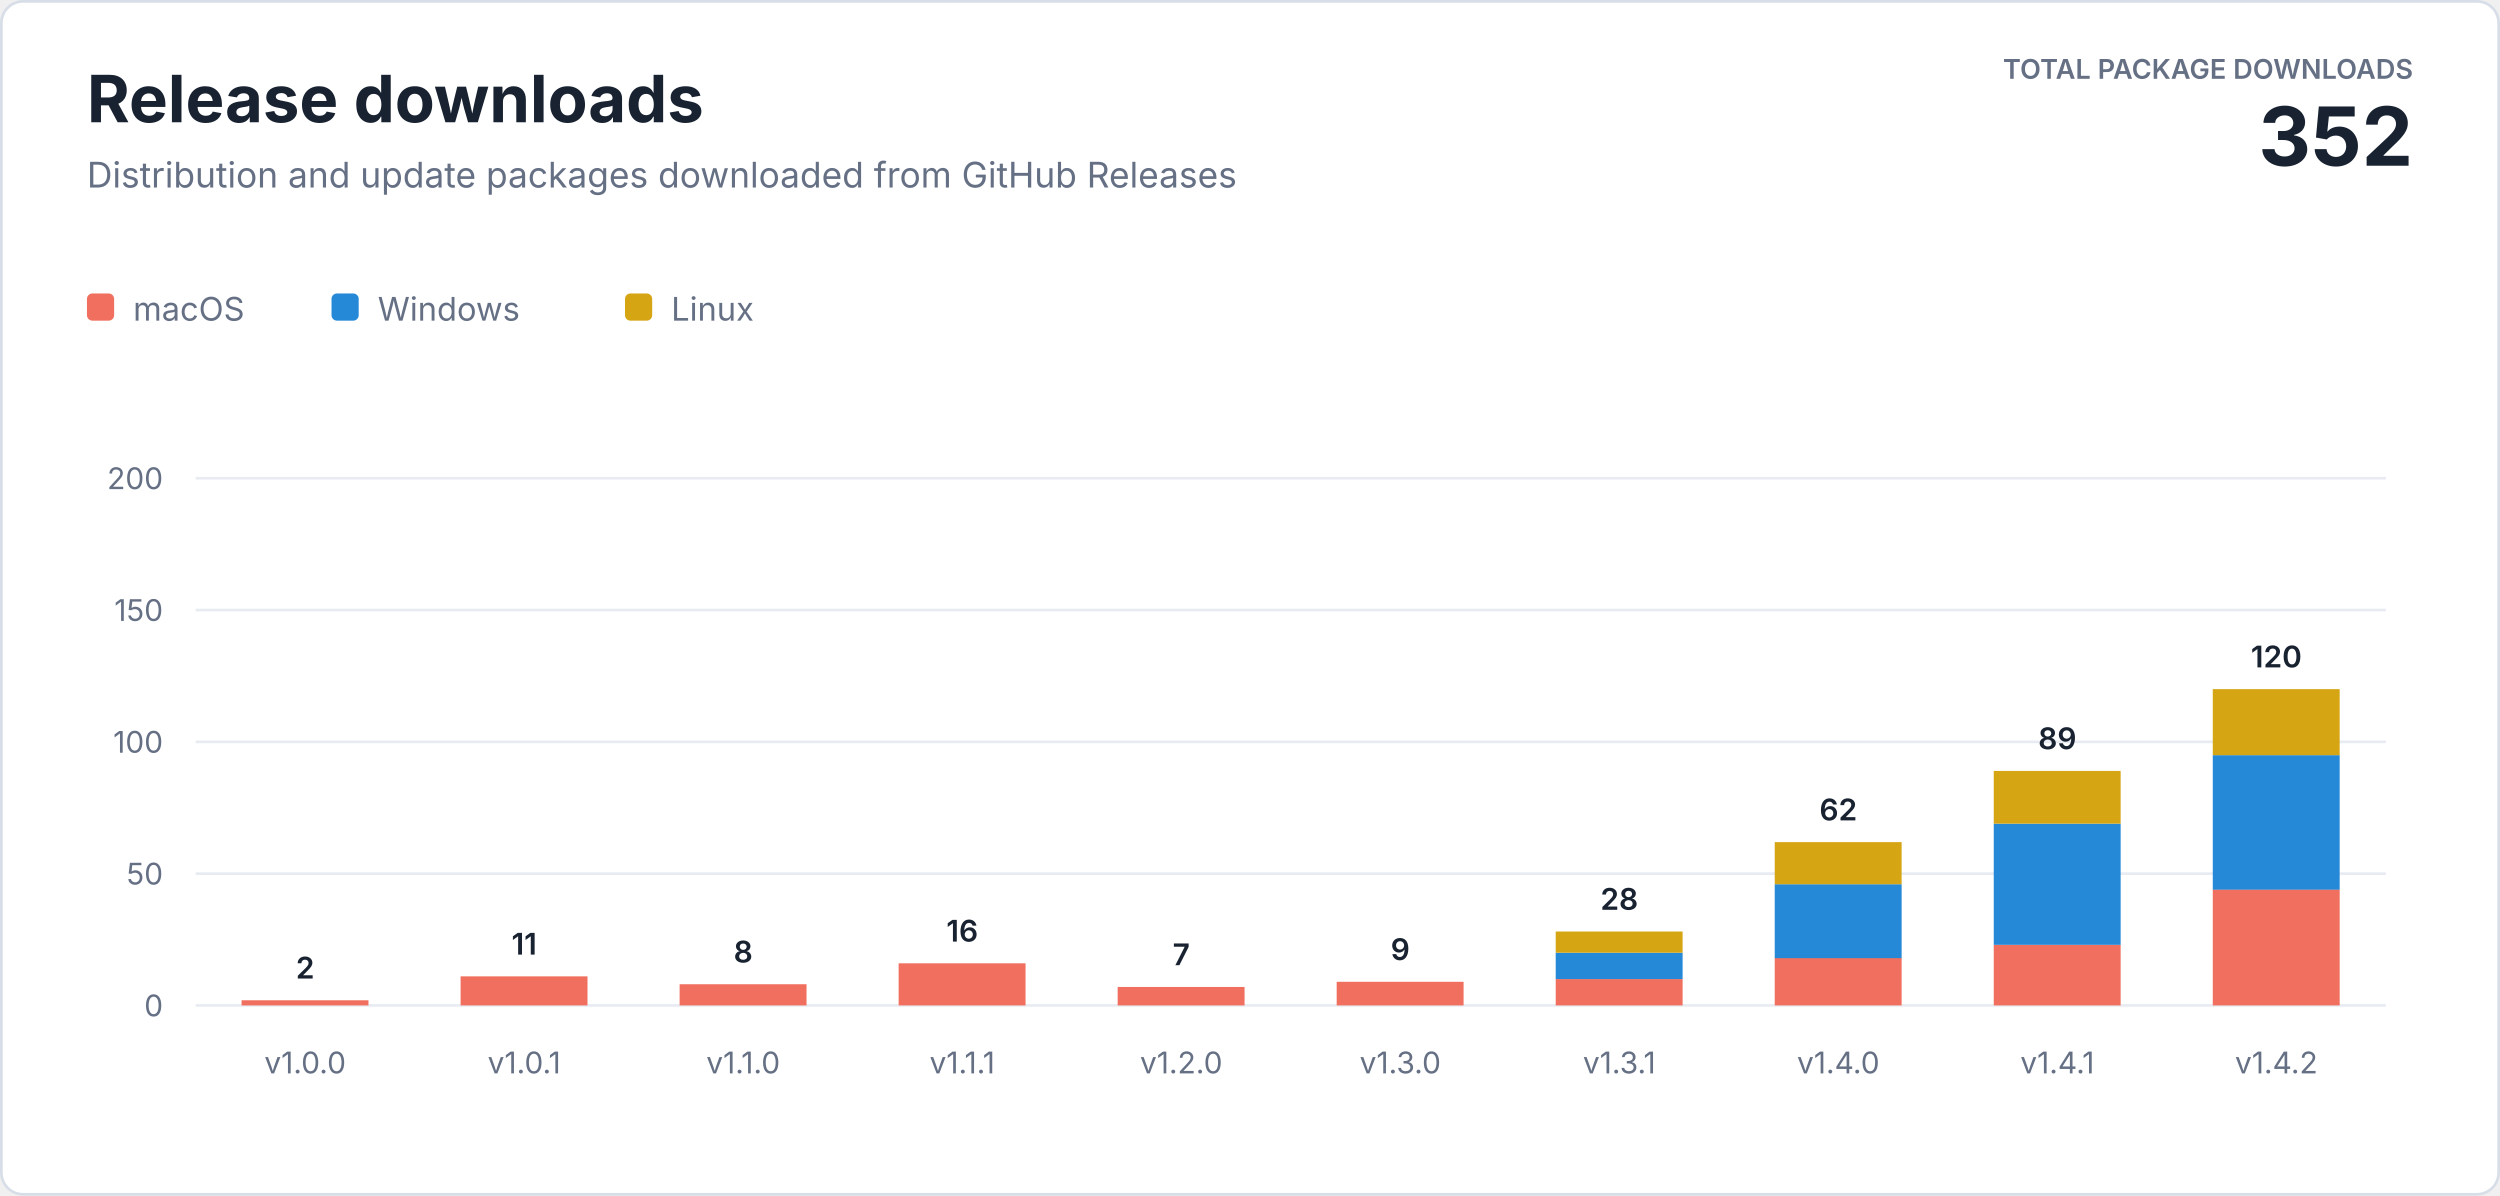
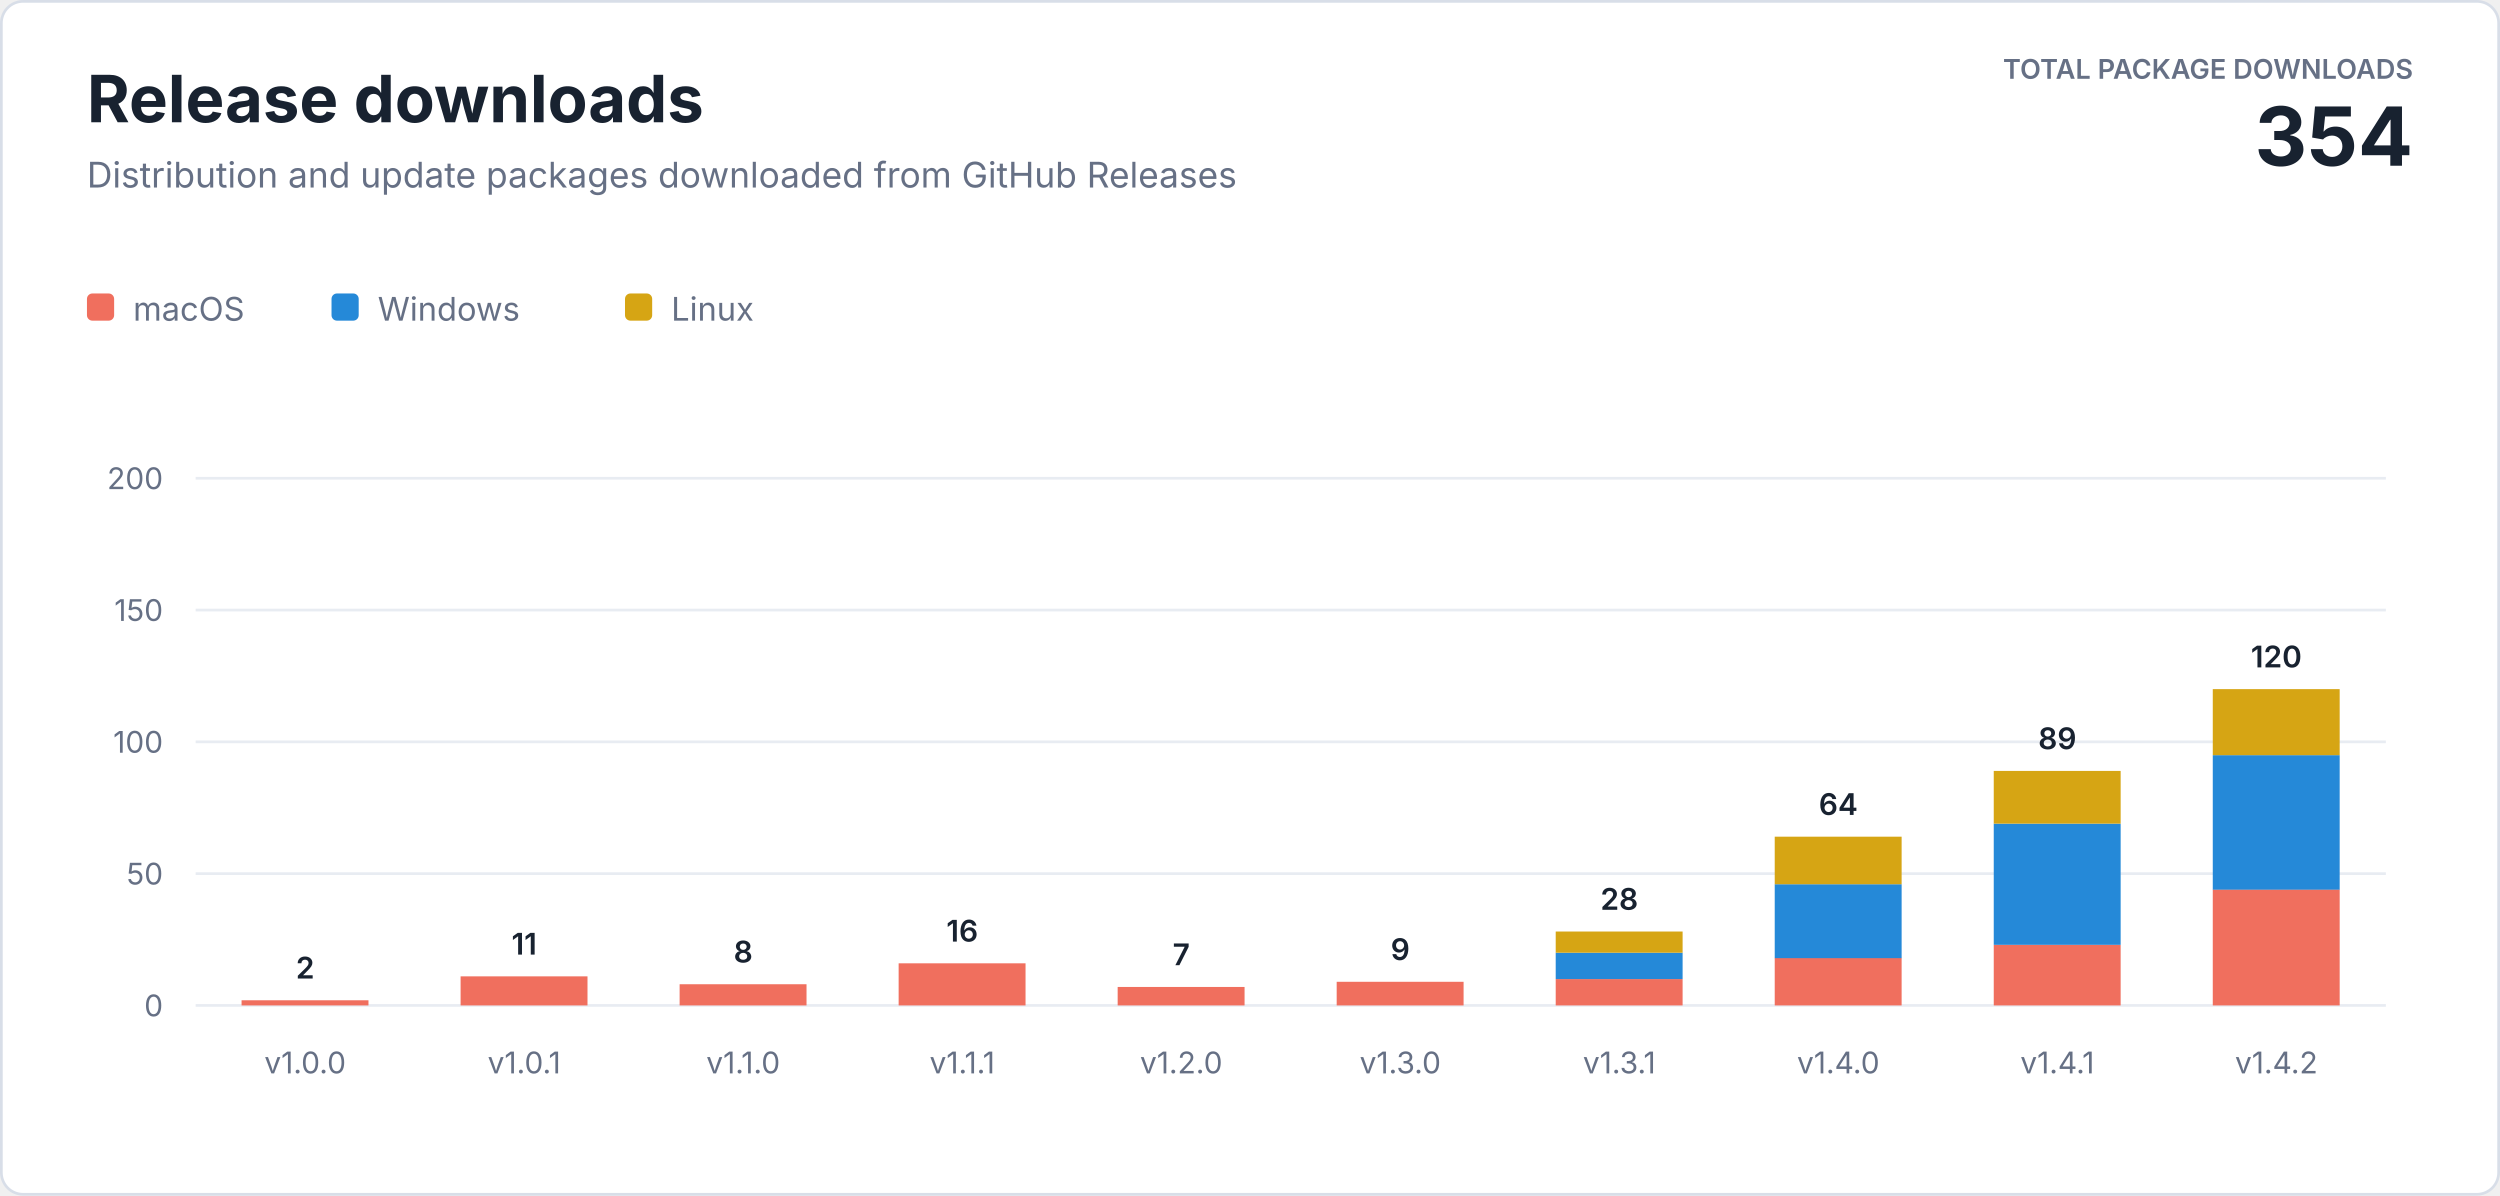
<svg xmlns="http://www.w3.org/2000/svg" width="920" height="440" viewBox="0 0 920 440" role="img" aria-labelledby="title description">
  <style>
    text { font-family: -apple-system, BlinkMacSystemFont, "Segoe UI", sans-serif; letter-spacing: 0; }
    .heading { fill: #182230; font-size: 24px; font-weight: 700; }
    .subtitle { fill: #667085; font-size: 13px; }
    .total-label { fill: #667085; font-size: 10px; font-weight: 600; }
    .total-value { fill: #182230; font-size: 30px; font-weight: 700; }
    .axis { fill: #667085; font-size: 11px; }
    .value { fill: #182230; font-size: 11px; font-weight: 600; }
    .legend { fill: #667085; font-size: 12px; }
  </style>
  <rect x="0.5" y="0.5" width="919" height="439" rx="8" fill="#ffffff" stroke="#d8dee8" />
  <text class="heading" x="32" y="45">Release downloads</text>
  <text class="subtitle" x="32" y="69">Distribution and update packages downloaded from GitHub Releases</text>
  <text class="total-label" x="888" y="29" text-anchor="end">TOTAL PACKAGE DOWNLOADS</text>
-   <text class="total-value" x="888" y="61" text-anchor="end">352</text>
+   <text class="total-value" x="888" y="61" text-anchor="end">354</text>
  <g transform="translate(32 108)">
    <rect width="10" height="10" rx="2" fill="#f06f5e" />
    <text class="legend" x="17" y="10">macOS</text>
    <rect x="90" width="10" height="10" rx="2" fill="#2589d8" />
    <text class="legend" x="107" y="10">Windows</text>
    <rect x="198" width="10" height="10" rx="2" fill="#d6a514" />
    <text class="legend" x="215" y="10">Linux</text>
  </g>
  <line x1="72" y1="370" x2="878" y2="370" stroke="#e8ecf2" />
  <text class="axis" x="60" y="374" text-anchor="end">0</text>
  <line x1="72" y1="321.5" x2="878" y2="321.5" stroke="#e8ecf2" />
  <text class="axis" x="60" y="325.5" text-anchor="end">50</text>
  <line x1="72" y1="273" x2="878" y2="273" stroke="#e8ecf2" />
  <text class="axis" x="60" y="277" text-anchor="end">100</text>
  <line x1="72" y1="224.5" x2="878" y2="224.5" stroke="#e8ecf2" />
  <text class="axis" x="60" y="228.5" text-anchor="end">150</text>
  <line x1="72" y1="176" x2="878" y2="176" stroke="#e8ecf2" />
  <text class="axis" x="60" y="180" text-anchor="end">200</text>
  <rect x="88.9" y="368.1" width="46.7" height="1.9" fill="#f06f5e" />
  <text class="value" x="112.3" y="360.1" text-anchor="middle">2</text>
  <text class="axis" x="112.3" y="395" text-anchor="middle">v1.0.0</text>
  <rect x="169.5" y="359.3" width="46.7" height="10.7" fill="#f06f5e" />
  <text class="value" x="192.9" y="351.3" text-anchor="middle">11</text>
  <text class="axis" x="192.9" y="395" text-anchor="middle">v1.0.1</text>
  <rect x="250.1" y="362.2" width="46.7" height="7.8" fill="#f06f5e" />
  <text class="value" x="273.5" y="354.2" text-anchor="middle">8</text>
  <text class="axis" x="273.5" y="395" text-anchor="middle">v1.1.0</text>
  <rect x="330.7" y="354.5" width="46.7" height="15.5" fill="#f06f5e" />
  <text class="value" x="354.1" y="346.5" text-anchor="middle">16</text>
  <text class="axis" x="354.1" y="395" text-anchor="middle">v1.1.1</text>
  <rect x="411.3" y="363.2" width="46.7" height="6.8" fill="#f06f5e" />
  <text class="value" x="434.7" y="355.2" text-anchor="middle">7</text>
  <text class="axis" x="434.7" y="395" text-anchor="middle">v1.2.0</text>
  <rect x="491.9" y="361.3" width="46.7" height="8.7" fill="#f06f5e" />
  <text class="value" x="515.3" y="353.3" text-anchor="middle">9</text>
  <text class="axis" x="515.3" y="395" text-anchor="middle">v1.3.0</text>
  <rect x="572.5" y="360.3" width="46.7" height="9.7" fill="#f06f5e" />
  <rect x="572.5" y="350.6" width="46.7" height="9.7" fill="#2589d8" />
  <rect x="572.5" y="342.8" width="46.7" height="7.8" fill="#d6a514" />
  <text class="value" x="595.9" y="334.8" text-anchor="middle">28</text>
  <text class="axis" x="595.9" y="395" text-anchor="middle">v1.3.1</text>
  <rect x="653.1" y="352.5" width="46.7" height="17.5" fill="#f06f5e" />
  <rect x="653.1" y="325.4" width="46.7" height="27.2" fill="#2589d8" />
-   <rect x="653.1" y="309.9" width="46.7" height="15.5" fill="#d6a514" />
-   <text class="value" x="676.5" y="301.9" text-anchor="middle">62</text>
+   <rect x="653.1" y="307.9" width="46.7" height="17.5" fill="#d6a514" />
+   <text class="value" x="676.5" y="299.9" text-anchor="middle">64</text>
  <text class="axis" x="676.5" y="395" text-anchor="middle">v1.4.0</text>
  <rect x="733.7" y="347.7" width="46.7" height="22.3" fill="#f06f5e" />
  <rect x="733.7" y="303.1" width="46.7" height="44.6" fill="#2589d8" />
  <rect x="733.7" y="283.7" width="46.7" height="19.4" fill="#d6a514" />
  <text class="value" x="757.1" y="275.7" text-anchor="middle">89</text>
  <text class="axis" x="757.1" y="395" text-anchor="middle">v1.4.1</text>
  <rect x="814.3" y="327.3" width="46.7" height="42.7" fill="#f06f5e" />
  <rect x="814.3" y="277.9" width="46.7" height="49.5" fill="#2589d8" />
  <rect x="814.3" y="253.6" width="46.7" height="24.3" fill="#d6a514" />
  <text class="value" x="837.7" y="245.6" text-anchor="middle">120</text>
  <text class="axis" x="837.7" y="395" text-anchor="middle">v1.4.2</text>
</svg>
